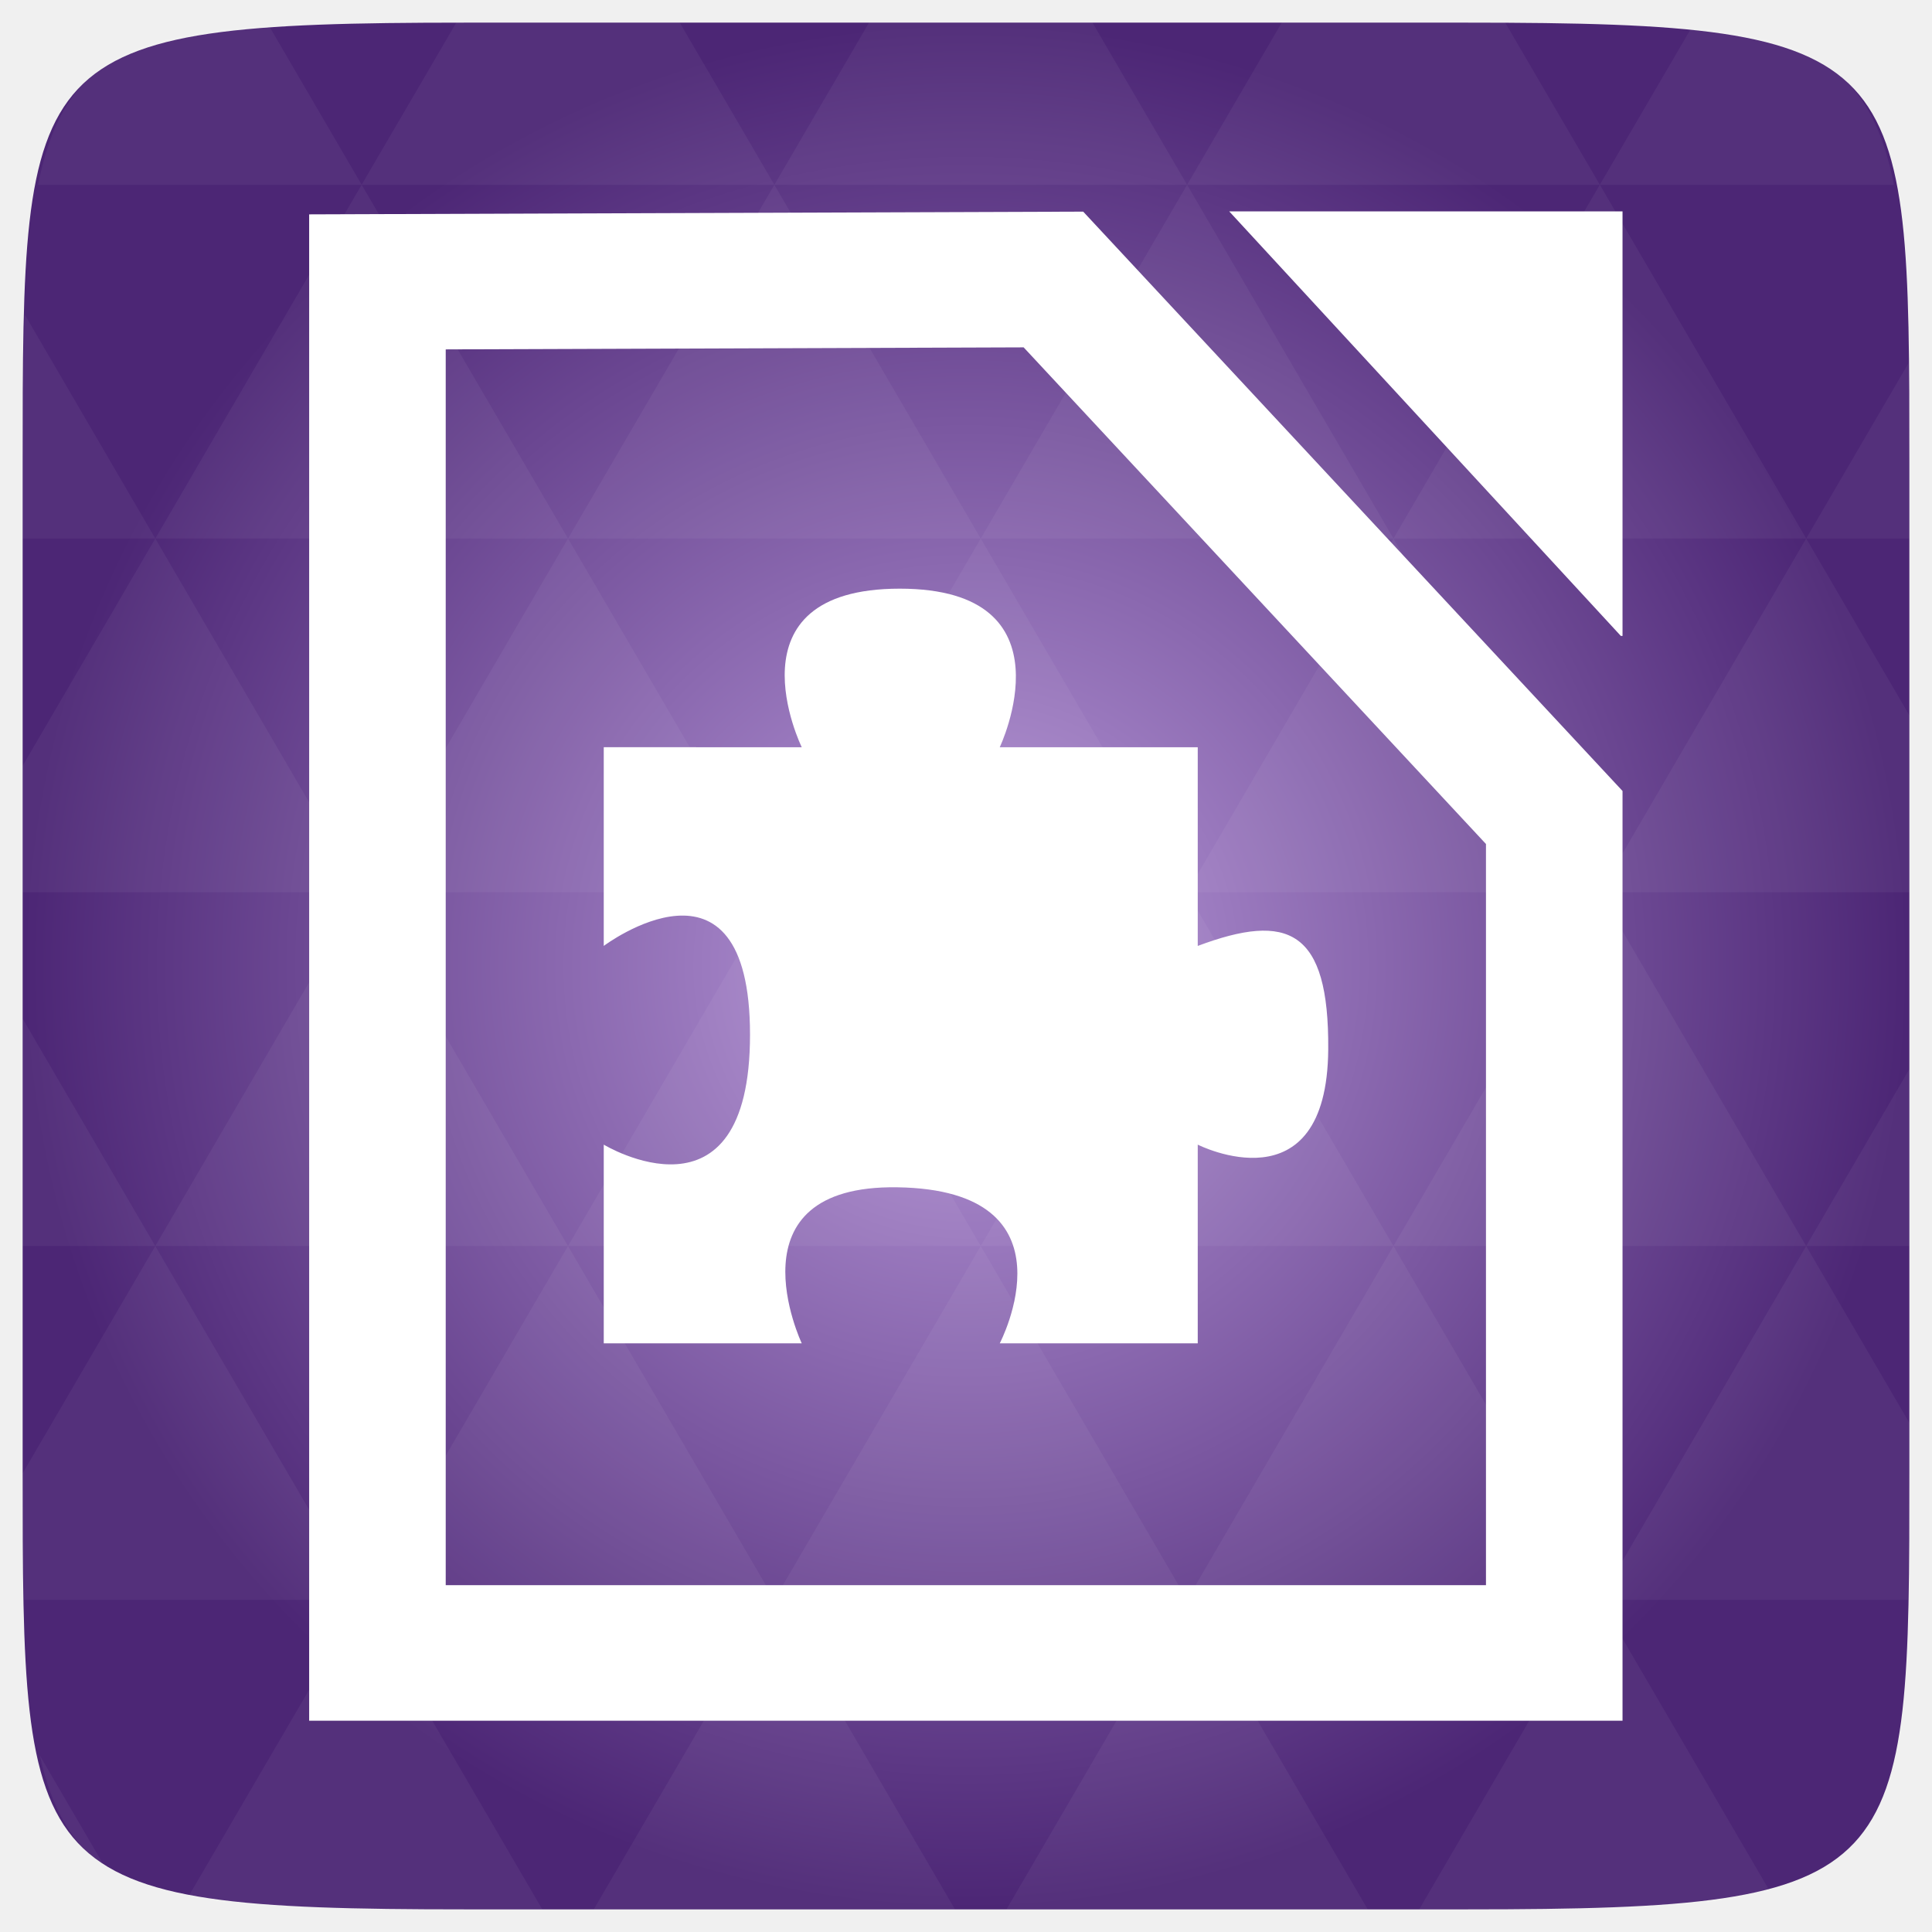
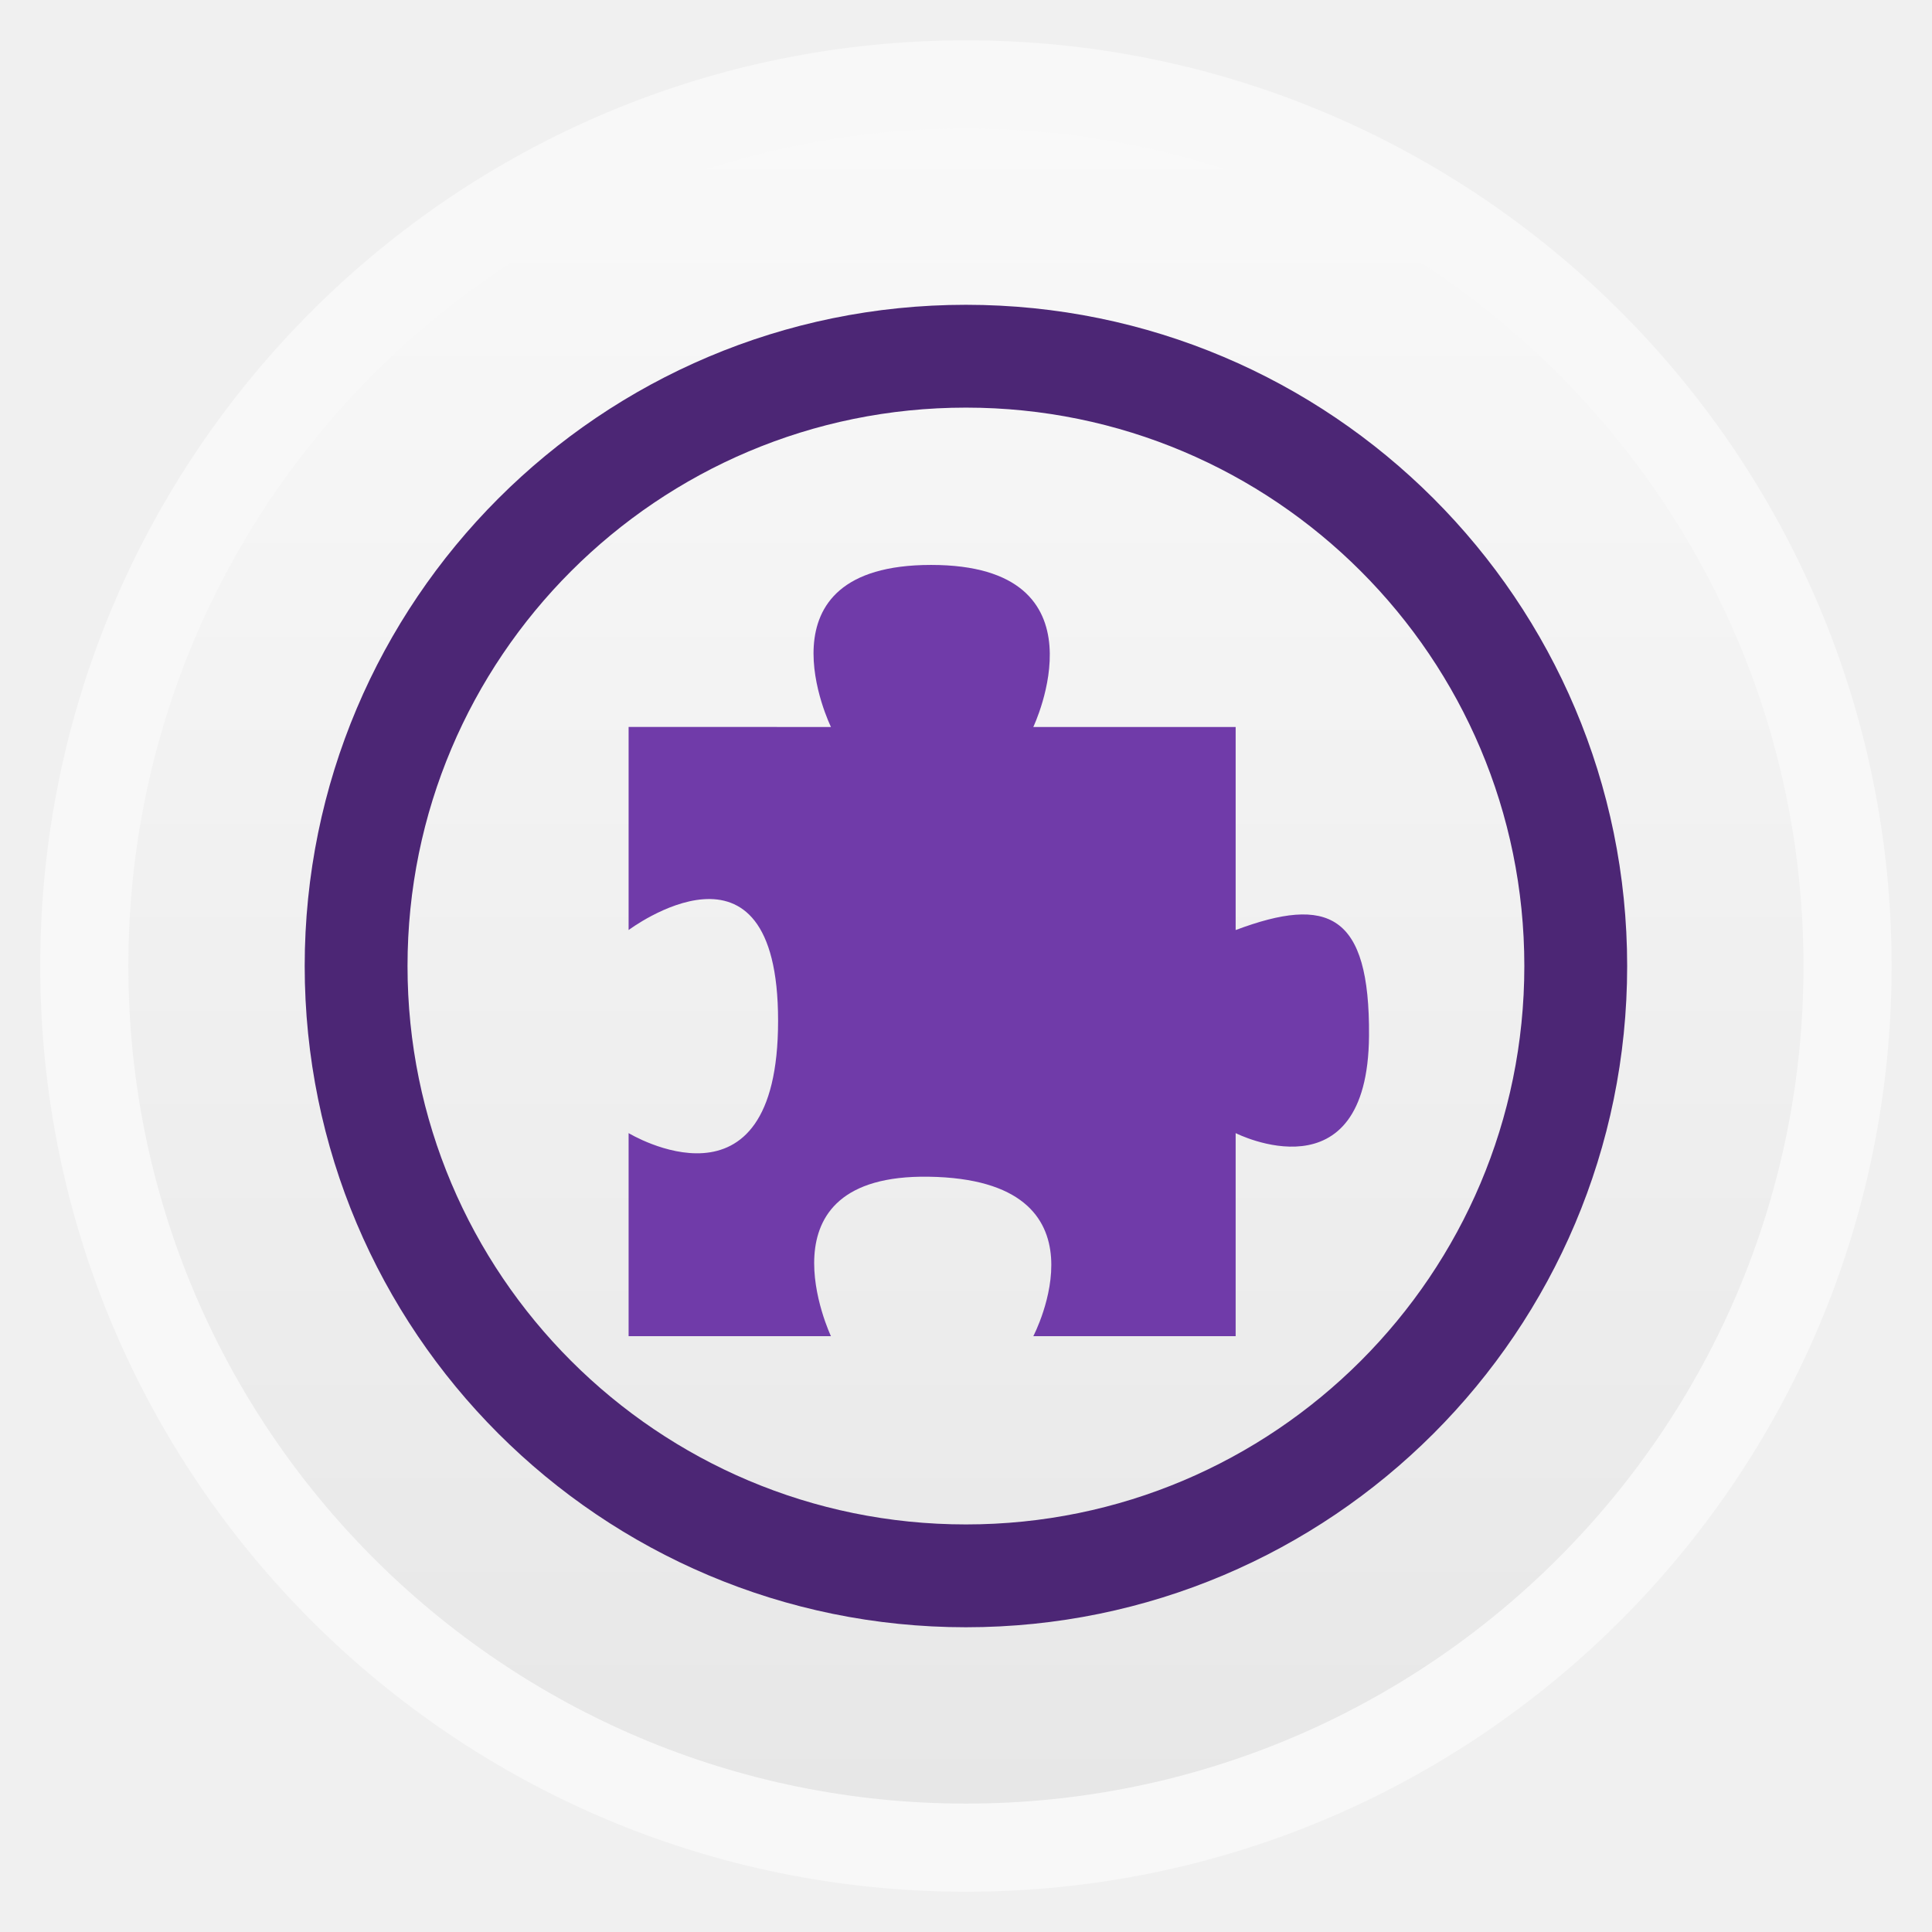
- <svg xmlns="http://www.w3.org/2000/svg" xmlns:xlink="http://www.w3.org/1999/xlink" viewBox="0 0 256 256">
-   <defs>
+ <svg xmlns="http://www.w3.org/2000/svg" xmlns:xlink="http://www.w3.org/1999/xlink" width="48" height="48" id="svg2" version="1.1" viewBox="0 0 13.547 13.547">
+   <defs id="defs4">
+     <linearGradient id="linearGradient4460">
+       <stop style="stop-color:#e7e7e7;stop-opacity:1;" offset="0" id="stop4462" />
+       <stop style="stop-color:#f9f9f9;stop-opacity:1;" offset="1" id="stop4464" />
+     </linearGradient>
+     <linearGradient xlink:href="#linearGradient4460" id="linearGradient4500" gradientUnits="userSpaceOnUse" gradientTransform="matrix(1.095238,0,0,1.095238,-133.0018,-9.568666)" x1="128.261" y1="279.096" x2="128.261" y2="268.33" />
+     <linearGradient x2="0" gradientUnits="userSpaceOnUse" y2="1004.847" y1="1053.158" id="linearGradient3787" xlink:href="#linearGradient3896" />
+     <linearGradient id="linearGradient3896">
+       <stop id="stop3015" style="stop-color:#262626" offset="0" />
+       <stop id="stop3017" style="stop-color:#7b7b7b" offset="1" />
+     </linearGradient>
+     <radialGradient gradientUnits="userSpaceOnUse" xlink:href="#linearGradient3895-9-0-3-2-4-0" id="radialGradient4432" r="128" gradientTransform="matrix(0.97656,0,0,0.97656,-16.5349,-236.25)" cy="160" cx="148.004" />
    <linearGradient id="linearGradient3895-9-0-3-2-4-0">
-       <stop offset="0" style="stop-color:#b99adb" />
-       <stop offset="1" style="stop-color:#4c2675" />
+       <stop id="stop3783" style="stop-color:#9dced1" offset="0" />
+       <stop id="stop3785" style="stop-color:#2a6c70" offset="1" />
    </linearGradient>
-     <radialGradient cx="148.004" cy="160" gradientTransform="matrix(.97656 0 0 .97656 -16.5349 -236.25)" r="128" id="radialGradient4432" xlink:href="#linearGradient3895-9-0-3-2-4-0" gradientUnits="userSpaceOnUse" />
+     <radialGradient gradientUnits="userSpaceOnUse" xlink:href="#linearGradient3895-9-0-3-2-4-0-0" id="radialGradient4432-7" r="128" gradientTransform="matrix(0.97656,0,0,0.97656,-16.5349,-236.25)" cy="160" cx="148.004" />
+     <linearGradient id="linearGradient3895-9-0-3-2-4-0-0">
+       <stop id="stop3022" style="stop-color:#df90bd" offset="0" />
+       <stop id="stop3024" style="stop-color:#82275b" offset="1" />
+     </linearGradient>
+     <radialGradient gradientUnits="userSpaceOnUse" xlink:href="#linearGradient3895-9-0-3-2-4-0-2" id="radialGradient4432-0" r="128" gradientTransform="matrix(0.97656,0,0,0.97656,-16.5349,-236.25)" cy="160" cx="148.004" />
+     <linearGradient id="linearGradient3895-9-0-3-2-4-0-2">
+       <stop id="stop3893" style="stop-color:#d8ab8a" offset="0" />
+       <stop id="stop3895" style="stop-color:#965322" offset="1" />
+     </linearGradient>
+     <radialGradient gradientUnits="userSpaceOnUse" xlink:href="#linearGradient3895-9-0-3-2-4-0-1" id="radialGradient4432-5" r="128" gradientTransform="matrix(0.97656,0,0,0.97656,-16.5349,-236.25)" cy="160" cx="148.004" />
+     <linearGradient id="linearGradient3895-9-0-3-2-4-0-1">
+       <stop id="stop3980" style="stop-color:#b99adb" offset="0" />
+       <stop id="stop3982" style="stop-color:#4c2675" offset="1" />
+     </linearGradient>
  </defs>
-   <g transform="translate(0 208)">
-     <path style="fill:url(#radialGradient4432);color:#bebebe" d="m 253,-146.406 0,132.812 C 253,41.094 253,45 194.406,45 L 61.594,45 C 3,45 3,41.094 3,-13.594 l 0,-132.812 C 3,-201.094 3,-205 61.594,-205 l 132.812,0 C 253,-205 253,-201.094 253,-146.406 z" />
-     <path style="opacity:.05;fill:#fff" d="m 204.08,44.994 c 13.555,-0.064 23.349,-0.435 30.457,-2.35 l -22.552,-38.665 -23.926,41.014 6.348,0 c 3.418,0 6.641,0.014 9.674,0 z m 7.904,-41.014 -27.344,-46.874 -27.344,46.874 54.688,0 z m 0,0 40.802,0 C 252.951,-1.204 253,-7.023 253,-13.598 l 0,-5.859 -13.672,-23.437 -27.344,46.874 z m 27.344,-46.874 -27.344,-46.874 -27.344,46.874 54.688,0 z m 0,0 13.672,0 0,-23.437 -13.672,23.437 z m -54.688,0 -27.344,-46.874 -27.344,46.874 54.688,0 z m -54.688,0 -27.344,46.874 54.688,0 -27.344,-46.874 z m 0,0 -27.344,-46.874 -27.344,46.874 54.687,0 z m -54.687,0 -27.344,46.874 54.688,0 -27.344,-46.874 z m 0,0 -27.344,-46.874 -27.344,46.874 54.688,0 z m -54.688,0 L 3,-12.774 c 0.003,6.226 0.056,11.798 0.214,16.754 l 44.708,0 -27.344,-46.874 z m 0,0 L 3,-73.014 l 0,30.12 17.578,0 z M 47.922,3.979 24.912,43.407 c 8.527,1.572 20.312,1.587 36.682,1.587 l 10.254,0 L 47.922,3.979 z m 0,-93.747 L 20.578,-136.642 3,-106.522 l 0,16.754 44.922,0 z m 0,0 54.688,0 -27.344,-46.874 -27.344,46.874 z m 27.344,-46.874 -27.344,-46.874 -27.344,46.874 54.688,0 z m 0,0 54.687,0 -27.344,-46.874 -27.344,46.874 z m 27.344,-46.874 -12.543,-21.484 -28.473,0 c -0.399,0 -0.736,-1e-5 -1.129,0 l -12.543,21.484 54.688,0 z m 0,0 54.688,0 -12.543,-21.484 -29.602,0 -12.543,21.484 z m 54.688,0 54.688,0 -12.543,-21.484 c -1.673,-0.002 -3.256,0 -5.035,0 l -24.567,0 -12.543,21.484 z m 0,0 -27.344,46.874 54.688,0 -27.344,-46.874 z m 27.344,46.874 54.688,0 -27.344,-46.874 -27.344,46.874 z m 0,0 -27.344,46.874 54.688,0 -27.344,-46.874 z m 27.344,46.874 41.016,0 0,-23.437 -13.672,-23.437 -27.344,46.874 z m 27.344,-46.874 13.672,0 0,-9.765 c 0,-4.895 -0.04,-9.347 -0.122,-13.458 l -13.55,23.223 z m -82.031,46.874 -27.344,-46.874 -27.344,46.874 54.688,0 z m 54.688,-93.747 38.971,0 c -2.95,-14.715 -10.051,-19.356 -26.825,-20.812 l -12.146,20.812 z m -164.062,0 -12.299,-21.087 c -19.509,1.109 -27.416,5.311 -30.579,21.087 l 42.877,0 z M 20.578,-136.642 3.305,-166.273 C 3.075,-160.539 3,-153.965 3,-146.407 l 0,9.765 17.578,0 z M 102.609,3.979 78.684,44.994 l 47.852,0 -23.926,-41.014 z m 54.688,0 -23.926,41.014 47.852,0 L 157.297,3.979 z M 13.834,39.287 5.289,24.639 c 1.572,7.029 4.192,11.641 8.545,14.648 z" />
-   </g>
-   <g transform="matrix(45.23734 0 0 44.89101 -452.3027 -45138.717)">
-     <path style="fill:none;stroke:#fff;stroke-width:.4" d="m 11.104,1006.35 0,4.047 3.447,0 0,-2.466 -1.467,-1.588 z" />
-     <path style="fill:#fff" d="m 14.746,1007.395 -1.147,-1.253 1.152,0 0,1.253 z" />
-   </g>
-   <g transform="translate(0 208)">
-     <path style="fill:#fff" d="m 80,-108.99 0,26.33 c 0,0 19.381,-14.569 19.381,11.76 0,26.33 -19.381,14.569 -19.381,14.569 L 80,-30 l 26.236,0 c 0,0 -9.938,-21.01 12.653,-20.678 C 143.134,-50.321 132.471,-30 132.471,-30 l 26.236,0 0,-26.33 c 0,0 17.139,8.694 17.291,-12.633 0.113,-15.859 -5.311,-18.188 -17.291,-13.696 l 0,-26.33 -26.236,0 c 0,0 10.003,-21.01 -13.251,-21.01 -23.254,0 -12.985,21.01 -12.985,21.01 z" />
+   <g id="layer1" transform="translate(-1.8188194e-7,-283.4533)">
+     <rect style="opacity:0.5;fill:#ffffff;fill-opacity:1;fill-rule:evenodd;stroke:none" id="rect3330" width="12.982" height="12.982" x="0.282" y="283.736" ry="6.491" />
+     <rect ry="5.873" y="284.354" x="0.9" height="11.746" width="11.746" id="rect4498" style="fill:url(#linearGradient4500);fill-opacity:1;fill-rule:evenodd;stroke:none" />
+     <rect style="fill:none;stroke:#4c2675;stroke-width:0.721;stroke-miterlimit:4;stroke-opacity:1;stroke-dasharray:none" id="rect4496" width="8.552" height="8.552" x="2.497" y="285.951" ry="4.276" />
+     <g transform="matrix(0.05408084,0,0,0.05408084,0.08127976,294.445)" id="g3997" style="fill:#703ba9;fill-opacity:1">
+       <path style="fill:#703ba9;fill-opacity:1" d="m 80,-108.99 0,26.33 c 0,0 19.381,-14.569 19.381,11.76 0,26.33 -19.381,14.569 -19.381,14.569 L 80,-30 l 26.236,0 c 0,0 -9.938,-21.01 12.653,-20.678 C 143.134,-50.321 132.471,-30 132.471,-30 l 26.236,0 0,-26.33 c 0,0 17.139,8.694 17.291,-12.633 0.113,-15.859 -5.311,-18.188 -17.291,-13.696 l 0,-26.33 -26.236,0 c 0,0 10.003,-21.01 -13.251,-21.01 -23.254,0 -12.985,21.01 -12.985,21.01 z" id="path3999" />
+     </g>
  </g>
</svg>
